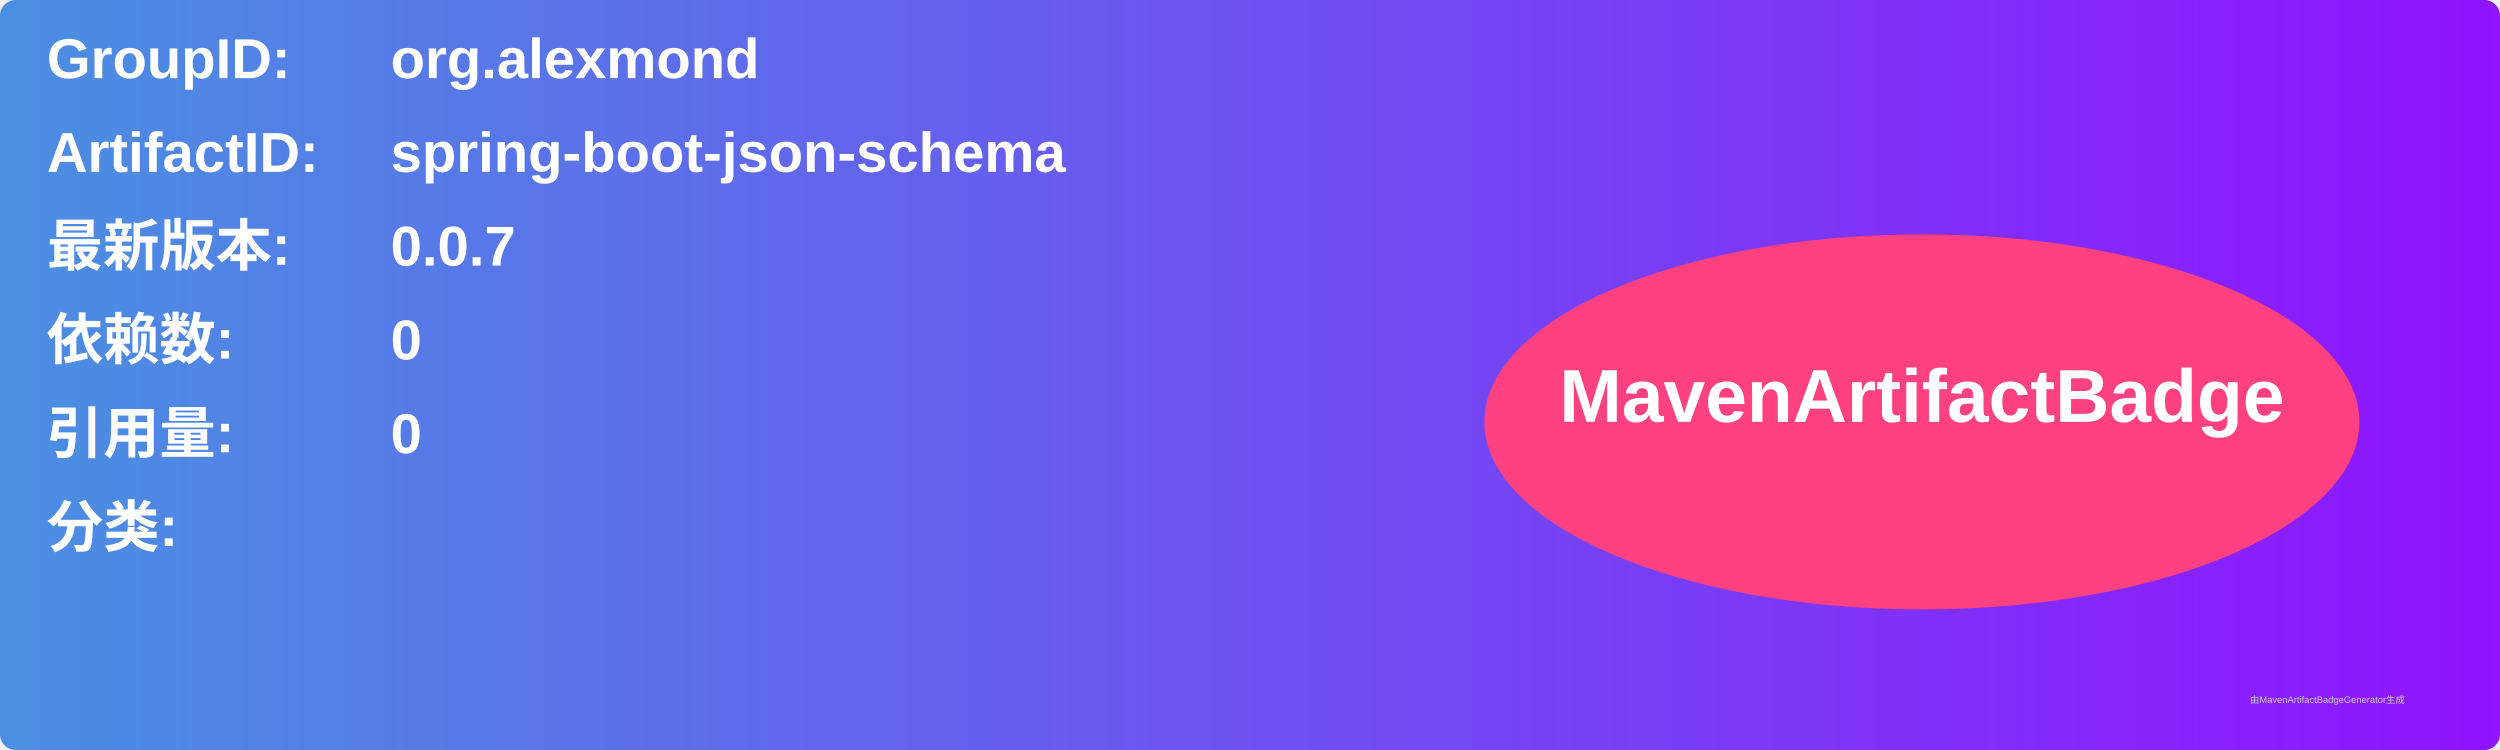
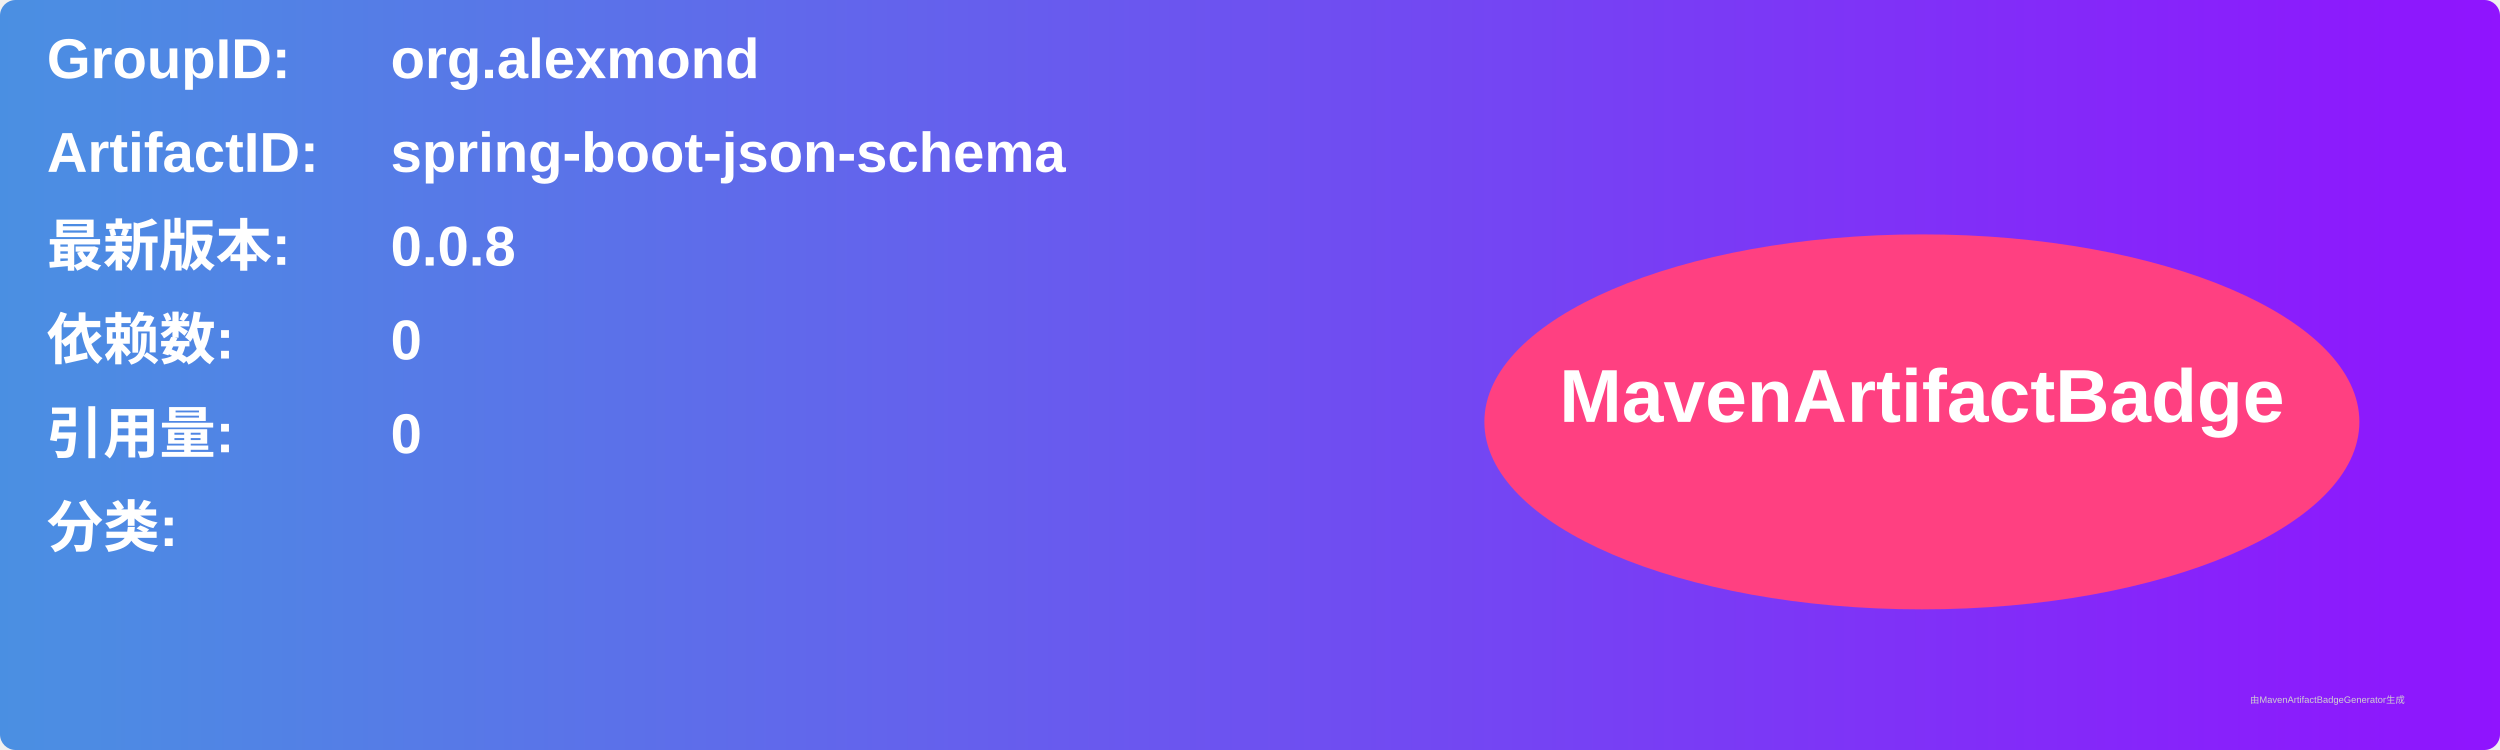
<svg xmlns="http://www.w3.org/2000/svg" width="800" height="240" viewBox="0 0 800 240">
  <linearGradient id="grad" x1="0%" y1="0%" x2="100%" y2="0%">
    <stop offset="0%" stop-color="#4a90e2" />
    <stop offset="100%" stop-color="#9013fe" />
  </linearGradient>
  <rect width="100%" height="100%" rx="5" ry="5" fill="url(#grad)" />
  <g transform="translate(15, 15)">
    <text x="0" y="10" font-family="Arial" font-size="18" fill="white" font-weight="bold" width="260">GroupID:</text>
    <text x="110" y="10" font-family="Arial" font-size="18" fill="white" font-weight="bold" width="460">org.alexmond</text>
    <text x="0" y="40" font-family="Arial" font-size="18" fill="white" font-weight="bold" width="260">ArtifactID:</text>
    <text x="110" y="40" font-family="Arial" font-size="18" fill="white" font-weight="bold" width="460">spring-boot-json-schema</text>
    <text x="0" y="70" font-family="Arial" font-size="18" fill="white" font-weight="bold">最新版本:</text>
    <text x="110" y="70" font-family="Arial" font-size="18" fill="white" font-weight="bold">
-       <tspan font-weight="bold">0.0.7</tspan>
+       <tspan font-weight="bold">0.0.8</tspan>
    </text>
    <text x="0" y="100" font-family="Arial" font-size="18" fill="white" font-weight="bold">依赖数: </text>
    <text x="110" y="100" font-family="Arial" font-size="18" fill="white">
      <tspan font-weight="bold">0</tspan>
    </text>
    <text x="0" y="130" font-family="Arial" font-size="18" fill="white" font-weight="bold">引用量: </text>
    <text x="110" y="130" font-family="Arial" font-size="18" fill="white">
      <tspan font-weight="bold">0</tspan>
    </text>
    <text x="0" y="160" font-family="Arial" font-size="18" fill="white" font-weight="bold">分类:</text>
    <text x="10" y="190" font-family="Arial" font-size="10" fill="white">
      <tspan font-weight="bold" />
    </text>
    <ellipse cx="600" cy="120" rx="140" ry="60" fill="#ff4081" />
    <text x="600" y="120" text-anchor="middle" font-family="Arial" font-size="24" fill="white" font-weight="bold">MavenArtifactBadge</text>
  </g>
  <text x="720" y="225" font-family="Arial" font-size="3" fill="#d0d0d0">由MavenArtifactBadgeGenerator生成</text>
</svg>
